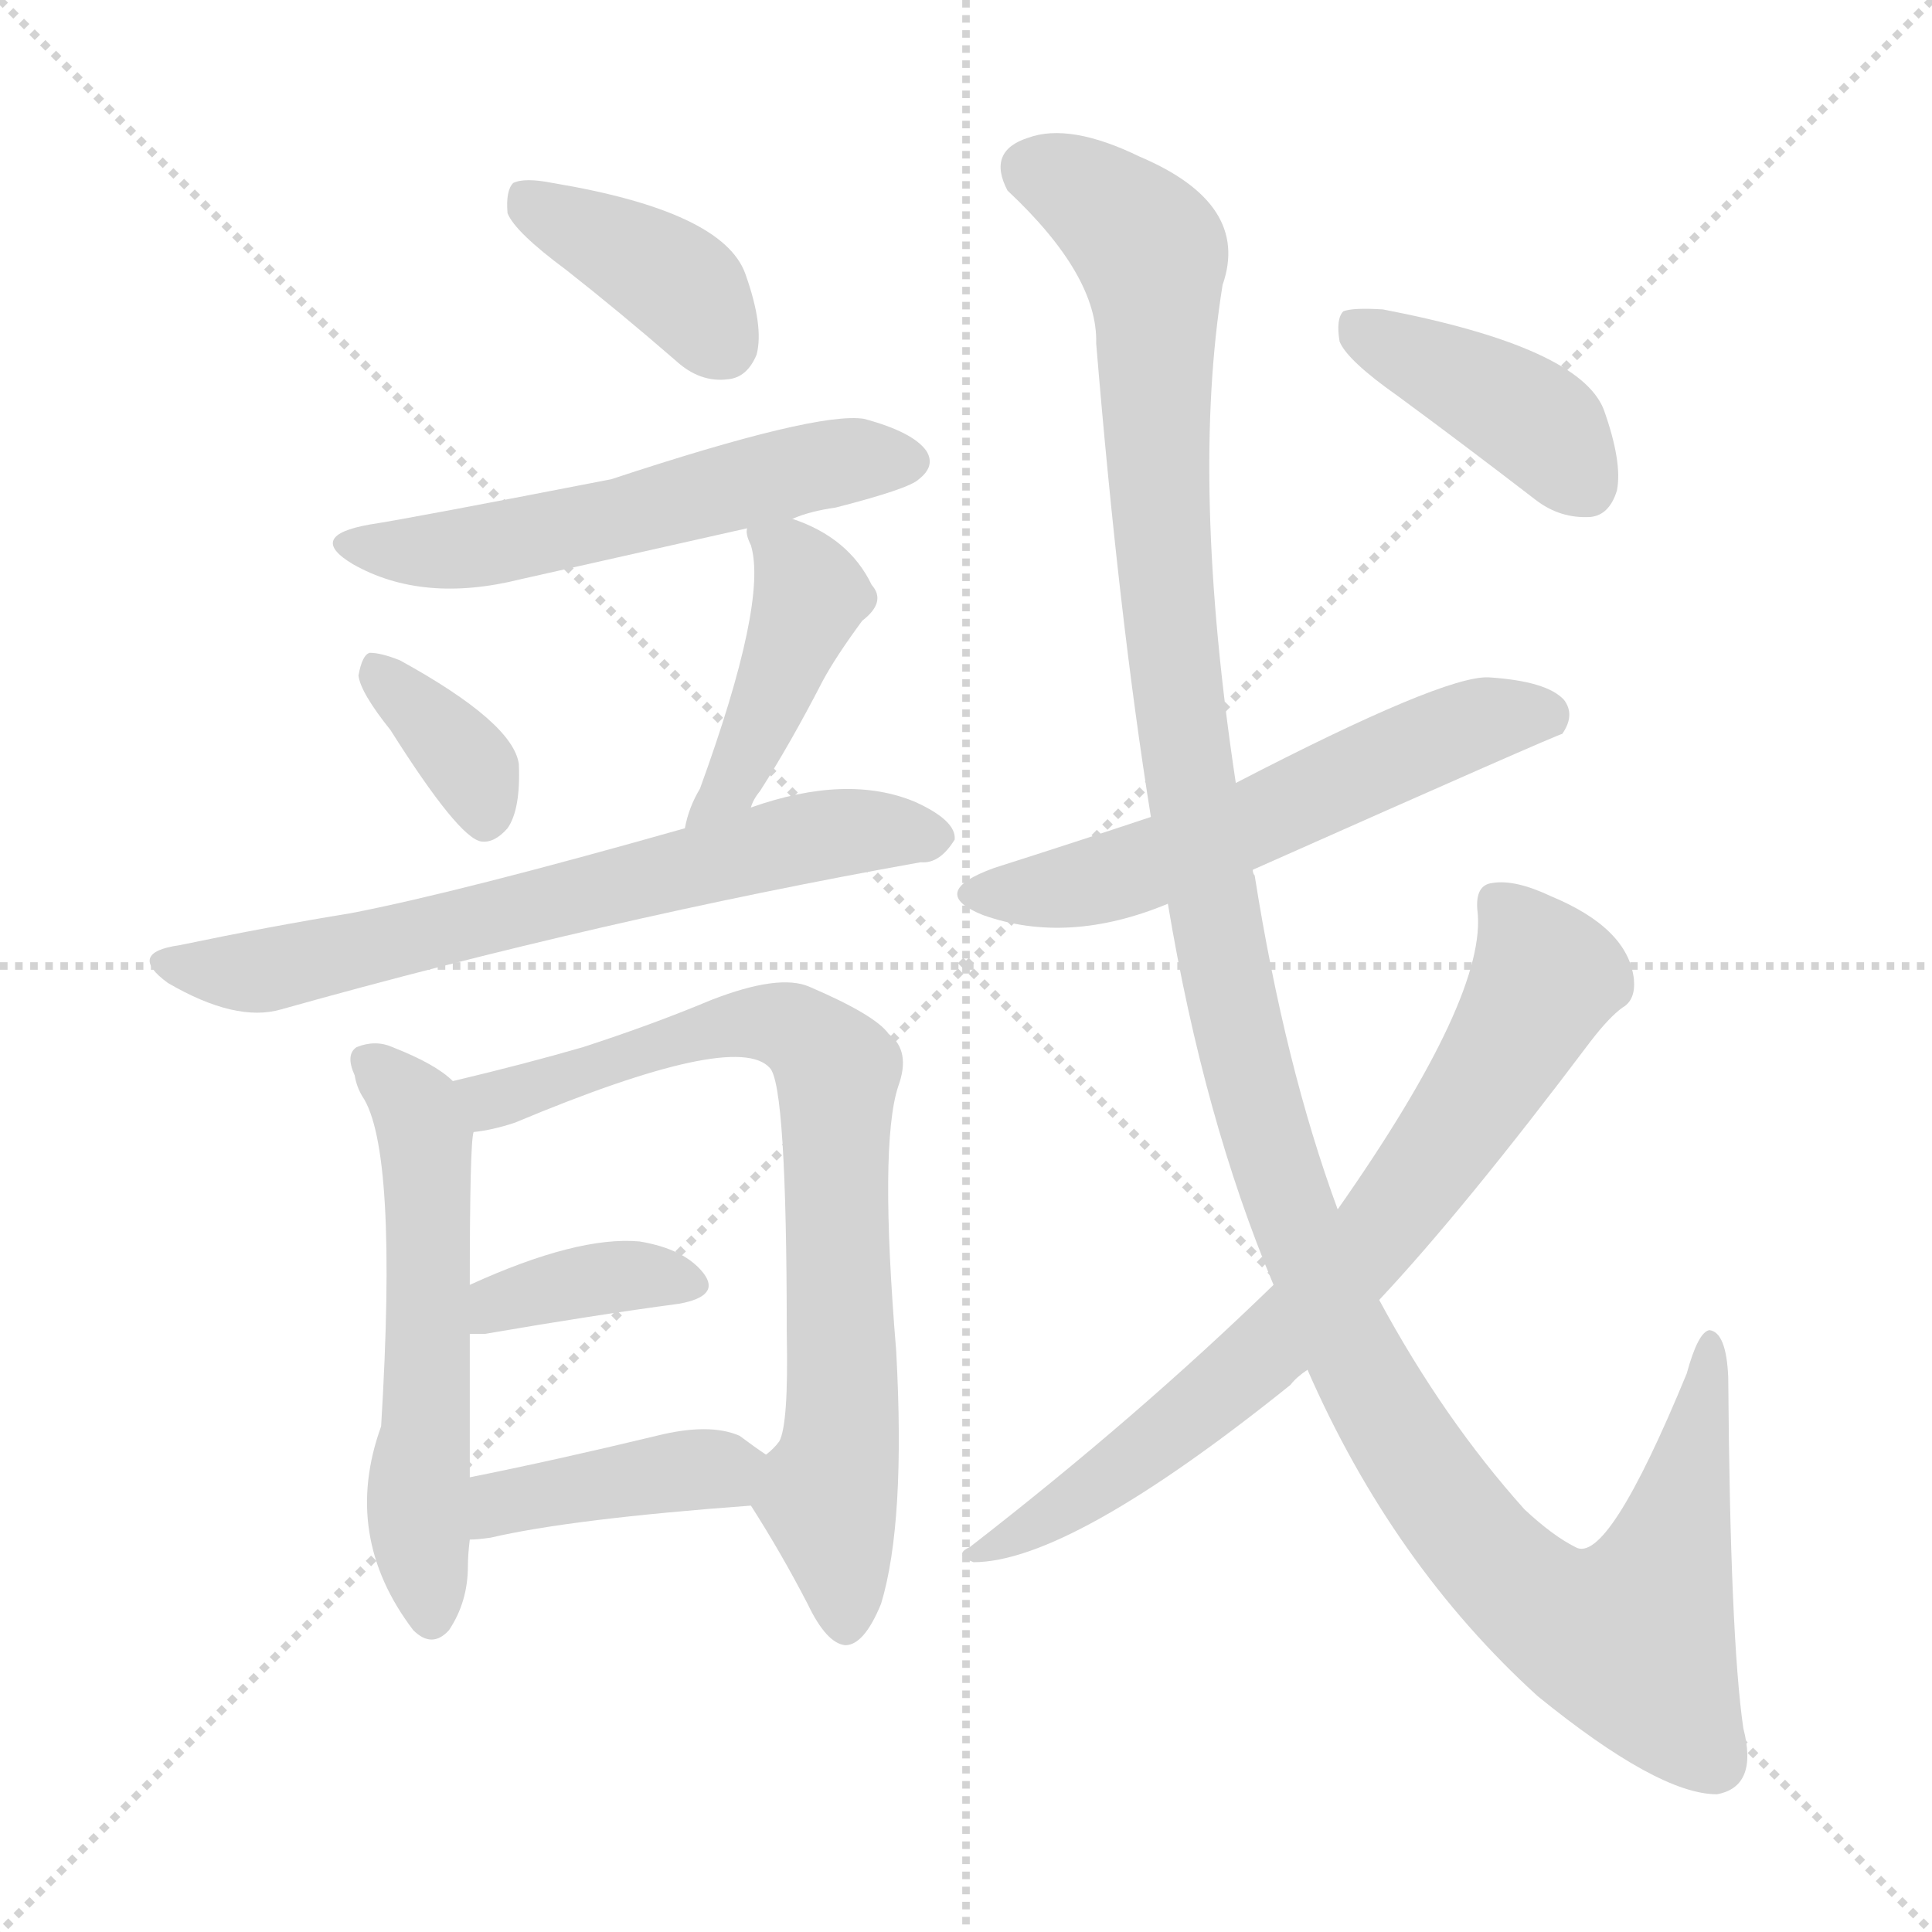
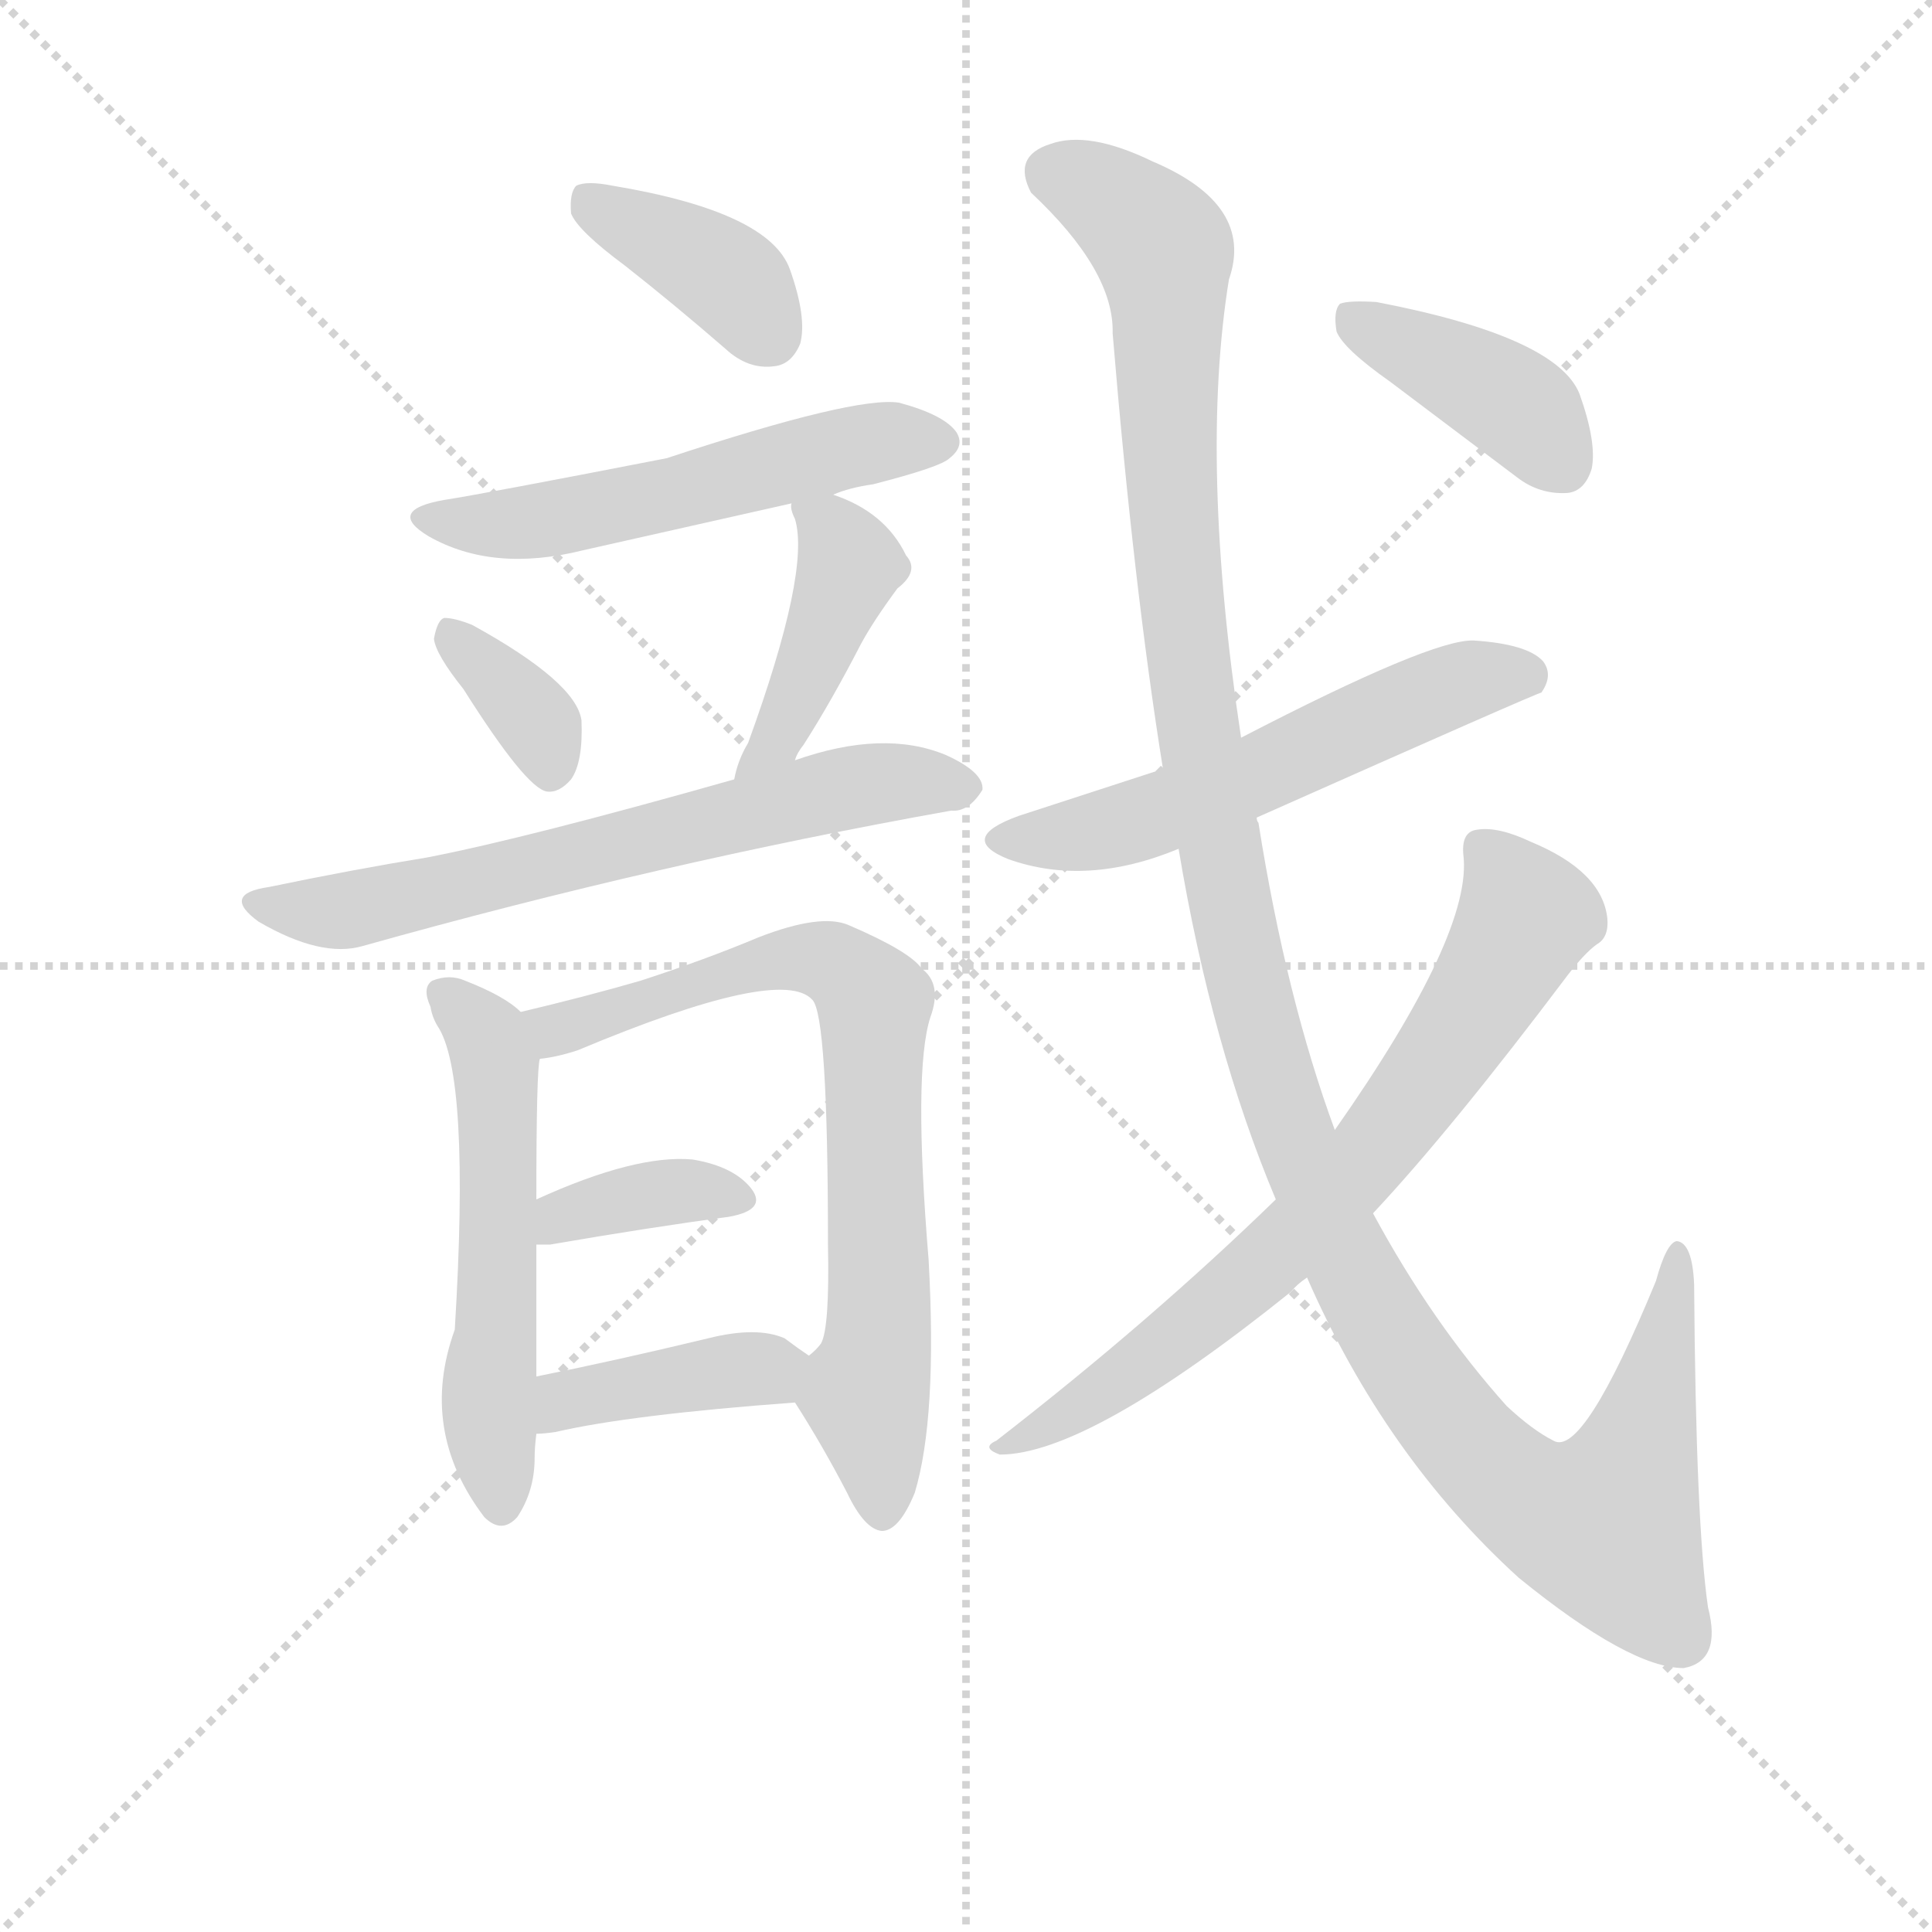
<svg xmlns="http://www.w3.org/2000/svg" version="1.1" viewBox="0 0 1024 1024">
  <g stroke="lightgray" stroke-dasharray="1,1" stroke-width="1" transform="scale(4, 4)">
    <line x1="0" y1="0" x2="256" y2="256" />
    <line x1="256" y1="0" x2="0" y2="256" />
    <line x1="128" y1="0" x2="128" y2="256" />
    <line x1="0" y1="128" x2="256" y2="128" />
  </g>
-   <g transform="scale(1, -1) translate(0, -900)">
+   <g transform="scale(0.92, -0.92) translate(60, -830)">
    <style type="text/css">
      
        @keyframes keyframes0 {
          from {
            stroke: blue;
            stroke-dashoffset: 391;
            stroke-width: 128;
          }
          56% {
            animation-timing-function: step-end;
            stroke: blue;
            stroke-dashoffset: 0;
            stroke-width: 128;
          }
          to {
            stroke: black;
            stroke-width: 1024;
          }
        }
        #make-me-a-hanzi-animation-0 {
          animation: keyframes0 0.568s both;
          animation-delay: 0s;
          animation-timing-function: linear;
        }
      
        @keyframes keyframes1 {
          from {
            stroke: blue;
            stroke-dashoffset: 552;
            stroke-width: 128;
          }
          64% {
            animation-timing-function: step-end;
            stroke: blue;
            stroke-dashoffset: 0;
            stroke-width: 128;
          }
          to {
            stroke: black;
            stroke-width: 1024;
          }
        }
        #make-me-a-hanzi-animation-1 {
          animation: keyframes1 0.699s both;
          animation-delay: 0.568s;
          animation-timing-function: linear;
        }
      
        @keyframes keyframes2 {
          from {
            stroke: blue;
            stroke-dashoffset: 358;
            stroke-width: 128;
          }
          54% {
            animation-timing-function: step-end;
            stroke: blue;
            stroke-dashoffset: 0;
            stroke-width: 128;
          }
          to {
            stroke: black;
            stroke-width: 1024;
          }
        }
        #make-me-a-hanzi-animation-2 {
          animation: keyframes2 0.541s both;
          animation-delay: 1.267s;
          animation-timing-function: linear;
        }
      
        @keyframes keyframes3 {
          from {
            stroke: blue;
            stroke-dashoffset: 435;
            stroke-width: 128;
          }
          59% {
            animation-timing-function: step-end;
            stroke: blue;
            stroke-dashoffset: 0;
            stroke-width: 128;
          }
          to {
            stroke: black;
            stroke-width: 1024;
          }
        }
        #make-me-a-hanzi-animation-3 {
          animation: keyframes3 0.604s both;
          animation-delay: 1.809s;
          animation-timing-function: linear;
        }
      
        @keyframes keyframes4 {
          from {
            stroke: blue;
            stroke-dashoffset: 670;
            stroke-width: 128;
          }
          69% {
            animation-timing-function: step-end;
            stroke: blue;
            stroke-dashoffset: 0;
            stroke-width: 128;
          }
          to {
            stroke: black;
            stroke-width: 1024;
          }
        }
        #make-me-a-hanzi-animation-4 {
          animation: keyframes4 0.795s both;
          animation-delay: 2.413s;
          animation-timing-function: linear;
        }
      
        @keyframes keyframes5 {
          from {
            stroke: blue;
            stroke-dashoffset: 562;
            stroke-width: 128;
          }
          65% {
            animation-timing-function: step-end;
            stroke: blue;
            stroke-dashoffset: 0;
            stroke-width: 128;
          }
          to {
            stroke: black;
            stroke-width: 1024;
          }
        }
        #make-me-a-hanzi-animation-5 {
          animation: keyframes5 0.707s both;
          animation-delay: 3.208s;
          animation-timing-function: linear;
        }
      
        @keyframes keyframes6 {
          from {
            stroke: blue;
            stroke-dashoffset: 762;
            stroke-width: 128;
          }
          71% {
            animation-timing-function: step-end;
            stroke: blue;
            stroke-dashoffset: 0;
            stroke-width: 128;
          }
          to {
            stroke: black;
            stroke-width: 1024;
          }
        }
        #make-me-a-hanzi-animation-6 {
          animation: keyframes6 0.87s both;
          animation-delay: 3.915s;
          animation-timing-function: linear;
        }
      
        @keyframes keyframes7 {
          from {
            stroke: blue;
            stroke-dashoffset: 372;
            stroke-width: 128;
          }
          55% {
            animation-timing-function: step-end;
            stroke: blue;
            stroke-dashoffset: 0;
            stroke-width: 128;
          }
          to {
            stroke: black;
            stroke-width: 1024;
          }
        }
        #make-me-a-hanzi-animation-7 {
          animation: keyframes7 0.553s both;
          animation-delay: 4.785s;
          animation-timing-function: linear;
        }
      
        @keyframes keyframes8 {
          from {
            stroke: blue;
            stroke-dashoffset: 407;
            stroke-width: 128;
          }
          57% {
            animation-timing-function: step-end;
            stroke: blue;
            stroke-dashoffset: 0;
            stroke-width: 128;
          }
          to {
            stroke: black;
            stroke-width: 1024;
          }
        }
        #make-me-a-hanzi-animation-8 {
          animation: keyframes8 0.581s both;
          animation-delay: 5.338s;
          animation-timing-function: linear;
        }
      
        @keyframes keyframes9 {
          from {
            stroke: blue;
            stroke-dashoffset: 579;
            stroke-width: 128;
          }
          65% {
            animation-timing-function: step-end;
            stroke: blue;
            stroke-dashoffset: 0;
            stroke-width: 128;
          }
          to {
            stroke: black;
            stroke-width: 1024;
          }
        }
        #make-me-a-hanzi-animation-9 {
          animation: keyframes9 0.721s both;
          animation-delay: 5.919s;
          animation-timing-function: linear;
        }
      
        @keyframes keyframes10 {
          from {
            stroke: blue;
            stroke-dashoffset: 1315;
            stroke-width: 128;
          }
          81% {
            animation-timing-function: step-end;
            stroke: blue;
            stroke-dashoffset: 0;
            stroke-width: 128;
          }
          to {
            stroke: black;
            stroke-width: 1024;
          }
        }
        #make-me-a-hanzi-animation-10 {
          animation: keyframes10 1.32s both;
          animation-delay: 6.641s;
          animation-timing-function: linear;
        }
      
        @keyframes keyframes11 {
          from {
            stroke: blue;
            stroke-dashoffset: 738;
            stroke-width: 128;
          }
          71% {
            animation-timing-function: step-end;
            stroke: blue;
            stroke-dashoffset: 0;
            stroke-width: 128;
          }
          to {
            stroke: black;
            stroke-width: 1024;
          }
        }
        #make-me-a-hanzi-animation-11 {
          animation: keyframes11 0.851s both;
          animation-delay: 7.961s;
          animation-timing-function: linear;
        }
      
        @keyframes keyframes12 {
          from {
            stroke: blue;
            stroke-dashoffset: 408;
            stroke-width: 128;
          }
          57% {
            animation-timing-function: step-end;
            stroke: blue;
            stroke-dashoffset: 0;
            stroke-width: 128;
          }
          to {
            stroke: black;
            stroke-width: 1024;
          }
        }
        #make-me-a-hanzi-animation-12 {
          animation: keyframes12 0.582s both;
          animation-delay: 8.811s;
          animation-timing-function: linear;
        }
      
    </style>
-     <path d="M 300 757 Q 328 735 358 709 Q 371 697 386 699 Q 396 700 401 712 Q 405 727 395 755 Q 383 788 293 803 Q 278 806 272 803 Q 268 799 269 787 Q 273 777 300 757 Z" fill="lightgray" />
-     <path d="M 420 625 Q 429 629 443 631 Q 482 641 487 646 Q 496 653 491 661 Q 484 671 458 678 Q 433 682 324 646 Q 216 625 196 622 Q 162 616 187 601 Q 224 580 276 593 Q 334 606 396 620 L 420 625 Z" fill="lightgray" />
-     <path d="M 207 513 Q 243 456 255 454 Q 262 453 269 461 Q 276 471 275 495 Q 272 517 212 550 Q 202 554 196 554 Q 192 553 190 542 Q 191 533 207 513 Z" fill="lightgray" />
-     <path d="M 398 472 Q 399 476 403 481 Q 419 506 436 539 Q 443 552 457 571 Q 470 581 462 590 Q 450 615 420 625 C 394 635 394 635 396 620 Q 395 617 398 611 Q 407 581 371 482 Q 365 472 363 461 C 356 432 385 445 398 472 Z" fill="lightgray" />
-     <path d="M 363 461 Q 243 427 186 416 Q 143 409 95 399 Q 67 395 89 379 Q 125 358 149 365 Q 320 413 488 443 Q 498 442 506 455 Q 507 465 485 475 Q 449 490 398 472 L 363 461 Z" fill="lightgray" />
-     <path d="M 240 327 Q 231 336 208 345 Q 199 349 189 345 Q 183 341 188 330 Q 189 324 192 319 Q 211 291 202 144 Q 181 86 219 36 Q 229 26 238 36 Q 248 51 248 70 Q 248 76 249 84 L 249 117 Q 249 160 249 193 L 249 219 Q 249 294 251 300 C 253 317 253 317 240 327 Z" fill="lightgray" />
-     <path d="M 398 102 Q 414 77 428 50 Q 438 29 448 28 Q 458 28 467 50 Q 480 93 475 184 Q 466 293 476 324 Q 483 343 471 352 Q 464 362 429 377 Q 413 384 377 370 Q 346 357 309 345 Q 278 336 240 327 C 211 320 222 294 251 300 Q 261 301 273 305 Q 390 354 408 334 Q 417 325 417 193 Q 418 145 413 136 Q 410 132 406 129 C 393 110 393 110 398 102 Z" fill="lightgray" />
-     <path d="M 249 193 Q 252 193 257 193 Q 315 203 360 209 Q 382 213 373 225 Q 363 238 339 242 Q 306 245 249 219 C 222 207 219 193 249 193 Z" fill="lightgray" />
-     <path d="M 249 84 Q 253 84 260 85 Q 303 95 398 102 C 428 104 431 112 406 129 Q 400 133 392 139 Q 376 146 348 139 Q 294 126 249 117 C 220 111 219 82 249 84 Z" fill="lightgray" />
-     <path d="M 664 439 Q 826 511 828 511 Q 835 521 829 529 Q 820 539 789 541 Q 765 542 655 485 L 610 467 Q 571 454 527 440 Q 491 427 521 415 Q 566 399 619 421 L 664 439 Z" fill="lightgray" />
-     <path d="M 693 174 Q 738 71 815 1 Q 879 -51 910 -51 Q 932 -47 924 -16 Q 917 32 916 170 Q 915 194 906 195 Q 900 194 894 172 Q 852 70 835 80 Q 823 86 808 100 Q 765 148 731 211 L 709 259 Q 681 335 665 436 Q 664 437 664 439 L 655 485 Q 631 644 648 749 Q 663 792 604 817 Q 567 835 545 827 Q 523 820 534 799 Q 582 754 581 718 Q 593 573 610 467 L 619 421 Q 638 307 675 219 L 693 174 Z" fill="lightgray" />
-     <path d="M 675 219 Q 603 149 514 80 Q 505 76 516 72 Q 567 72 684 166 Q 687 170 693 174 L 731 211 Q 776 259 843 348 Q 853 361 860 366 Q 867 370 866 381 Q 863 408 822 425 Q 803 434 791 432 Q 782 431 783 418 Q 789 373 709 259 L 675 219 Z" fill="lightgray" />
-     <path d="M 741 690 Q 775 665 814 635 Q 827 625 843 626 Q 853 627 857 640 Q 860 655 850 683 Q 837 716 733 736 Q 717 737 712 735 Q 708 731 710 719 Q 714 709 741 690 Z" fill="lightgray" />
+     <path d="M 300 677 Q 328 655 358 629 Q 371 617 386 619 Q 396 620 401 632 Q 405 647 395 675 Q 383 708 293 723 Q 278 726 272 723 Q 268 719 269 707 Q 273 697 300 677 Z" fill="lightgray" />
+     <path d="M 420 545 Q 429 549 443 551 Q 482 561 487 566 Q 496 573 491 581 Q 484 591 458 598 Q 433 602 324 566 Q 216 545 196 542 Q 162 536 187 521 Q 224 500 276 513 L 396 540 L 420 545 Z" fill="lightgray" />
+     <path d="M 207 433 Q 243 376 255 374 Q 262 373 269 381 Q 276 391 275 415 Q 272 437 212 470 Q 202 474 196 474 Q 192 473 190 462 Q 191 453 207 433 Z" fill="lightgray" />
+     <path d="M 398 392 Q 399 396 403 401 Q 419 426 436 459 Q 443 472 457 491 Q 470 501 462 510 Q 450 535 420 545 C 394 555 394 555 396 540 Q 395 537 398 531 Q 407 501 371 402 Q 365 392 363 381 C 356 352 385 365 398 392 Z" fill="lightgray" />
+     <path d="M 363 381 Q 243 347 186 336 Q 143 329 95 319 Q 67 315 89 299 Q 125 278 149 285 Q 320 333 488 363 Q 498 362 506 375 Q 507 385 485 395 Q 449 410 398 392 L 363 381 Z" fill="lightgray" />
+     <path d="M 240 247 Q 231 256 208 265 Q 199 269 189 265 Q 183 261 188 250 Q 189 244 192 239 Q 211 211 202 64 Q 181 6 219 -44 Q 229 -54 238 -44 Q 248 -29 248 -10 Q 248 -4 249 4 L 249 37 L 249 113 L 249 139 Q 249 214 251 220 C 253 237 253 237 240 247 Z" fill="lightgray" />
+     <path d="M 398 22 Q 414 -3 428 -30 Q 438 -51 448 -52 Q 458 -52 467 -30 Q 480 13 475 104 Q 466 213 476 244 Q 483 263 471 272 Q 464 282 429 297 Q 413 304 377 290 Q 346 277 309 265 Q 278 256 240 247 C 211 240 222 214 251 220 Q 261 221 273 225 Q 390 274 408 254 Q 417 245 417 113 Q 418 65 413 56 Q 410 52 406 49 C 393 30 393 30 398 22 Z" fill="lightgray" />
+     <path d="M 249 113 L 257 113 Q 315 123 360 129 Q 382 133 373 145 Q 363 158 339 162 Q 306 165 249 139 C 222 127 219 113 249 113 Z" fill="lightgray" />
+     <path d="M 249 4 Q 253 4 260 5 Q 303 15 398 22 C 428 24 431 32 406 49 Q 400 53 392 59 Q 376 66 348 59 Q 294 46 249 37 C 220 31 219 2 249 4 Z" fill="lightgray" />
+     <path d="M 664 359 Q 826 431 828 431 Q 835 441 829 449 Q 820 459 789 461 Q 765 462 655 405 L 610 387 L 527 360 Q 491 347 521 335 Q 566 319 619 341 L 664 359 Z" fill="lightgray" />
+     <path d="M 693 94 Q 738 -9 815 -79 Q 879 -131 910 -131 Q 932 -127 924 -96 Q 917 -48 916 90 Q 915 114 906 115 Q 900 114 894 92 Q 852 -10 835 0 Q 823 6 808 20 Q 765 68 731 131 L 709 179 Q 681 255 665 356 Q 664 357 664 359 L 655 405 Q 631 564 648 669 Q 663 712 604 737 Q 567 755 545 747 Q 523 740 534 719 Q 582 674 581 638 Q 593 493 610 387 L 619 341 Q 638 227 675 139 L 693 94 Z" fill="lightgray" />
+     <path d="M 675 139 Q 603 69 514 0 Q 505 -4 516 -8 Q 567 -8 684 86 Q 687 90 693 94 L 731 131 Q 776 179 843 268 Q 853 281 860 286 Q 867 290 866 301 Q 863 328 822 345 Q 803 354 791 352 Q 782 351 783 338 Q 789 293 709 179 L 675 139 Z" fill="lightgray" />
+     <path d="M 741 610 L 814 555 Q 827 545 843 546 Q 853 547 857 560 Q 860 575 850 603 Q 837 636 733 656 Q 717 657 712 655 Q 708 651 710 639 Q 714 629 741 610 Z" fill="lightgray" />
    <clipPath id="make-me-a-hanzi-clip-0">
-       <path d="M 300 757 Q 328 735 358 709 Q 371 697 386 699 Q 396 700 401 712 Q 405 727 395 755 Q 383 788 293 803 Q 278 806 272 803 Q 268 799 269 787 Q 273 777 300 757 Z" />
-     </clipPath>
-     <path clip-path="url(#make-me-a-hanzi-clip-0)" d="M 277 797 L 355 753 L 383 717" fill="none" id="make-me-a-hanzi-animation-0" stroke-dasharray="263 526" stroke-linecap="round" />
+       <path d="M 300 677 Q 328 655 358 629 Q 371 617 386 619 Q 396 620 401 632 Q 405 647 395 675 Q 383 708 293 723 Q 278 726 272 723 Q 268 719 269 707 Q 273 697 300 677 Z" />
+     </clipPath>
+     <path clip-path="url(#make-me-a-hanzi-clip-0)" d="M 277 717 L 355 673 L 383 637" fill="none" id="make-me-a-hanzi-animation-0" stroke-dasharray="263 526" stroke-linecap="round" />
    <clipPath id="make-me-a-hanzi-clip-1">
-       <path d="M 420 625 Q 429 629 443 631 Q 482 641 487 646 Q 496 653 491 661 Q 484 671 458 678 Q 433 682 324 646 Q 216 625 196 622 Q 162 616 187 601 Q 224 580 276 593 Q 334 606 396 620 L 420 625 Z" />
-     </clipPath>
-     <path clip-path="url(#make-me-a-hanzi-clip-1)" d="M 189 613 L 249 609 L 430 652 L 480 656" fill="none" id="make-me-a-hanzi-animation-1" stroke-dasharray="424 848" stroke-linecap="round" />
+       <path d="M 420 545 Q 429 549 443 551 Q 482 561 487 566 Q 496 573 491 581 Q 484 591 458 598 Q 433 602 324 566 Q 216 545 196 542 Q 162 536 187 521 Q 224 500 276 513 L 396 540 L 420 545 Z" />
+     </clipPath>
+     <path clip-path="url(#make-me-a-hanzi-clip-1)" d="M 189 533 L 249 529 L 430 572 L 480 576" fill="none" id="make-me-a-hanzi-animation-1" stroke-dasharray="424 848" stroke-linecap="round" />
    <clipPath id="make-me-a-hanzi-clip-2">
-       <path d="M 207 513 Q 243 456 255 454 Q 262 453 269 461 Q 276 471 275 495 Q 272 517 212 550 Q 202 554 196 554 Q 192 553 190 542 Q 191 533 207 513 Z" />
-     </clipPath>
-     <path clip-path="url(#make-me-a-hanzi-clip-2)" d="M 198 545 L 250 493 L 258 466" fill="none" id="make-me-a-hanzi-animation-2" stroke-dasharray="230 460" stroke-linecap="round" />
+       <path d="M 207 433 Q 243 376 255 374 Q 262 373 269 381 Q 276 391 275 415 Q 272 437 212 470 Q 202 474 196 474 Q 192 473 190 462 Q 191 453 207 433 Z" />
+     </clipPath>
+     <path clip-path="url(#make-me-a-hanzi-clip-2)" d="M 198 465 L 250 413 L 258 386" fill="none" id="make-me-a-hanzi-animation-2" stroke-dasharray="230 460" stroke-linecap="round" />
    <clipPath id="make-me-a-hanzi-clip-3">
-       <path d="M 398 472 Q 399 476 403 481 Q 419 506 436 539 Q 443 552 457 571 Q 470 581 462 590 Q 450 615 420 625 C 394 635 394 635 396 620 Q 395 617 398 611 Q 407 581 371 482 Q 365 472 363 461 C 356 432 385 445 398 472 Z" />
-     </clipPath>
-     <path clip-path="url(#make-me-a-hanzi-clip-3)" d="M 403 617 L 420 605 L 429 582 L 393 494 L 368 465" fill="none" id="make-me-a-hanzi-animation-3" stroke-dasharray="307 614" stroke-linecap="round" />
+       <path d="M 398 392 Q 399 396 403 401 Q 419 426 436 459 Q 443 472 457 491 Q 470 501 462 510 Q 450 535 420 545 C 394 555 394 555 396 540 Q 395 537 398 531 Q 407 501 371 402 Q 365 392 363 381 C 356 352 385 365 398 392 Z" />
+     </clipPath>
+     <path clip-path="url(#make-me-a-hanzi-clip-3)" d="M 403 537 L 420 525 L 429 502 L 393 414 L 368 385" fill="none" id="make-me-a-hanzi-animation-3" stroke-dasharray="307 614" stroke-linecap="round" />
    <clipPath id="make-me-a-hanzi-clip-4">
-       <path d="M 363 461 Q 243 427 186 416 Q 143 409 95 399 Q 67 395 89 379 Q 125 358 149 365 Q 320 413 488 443 Q 498 442 506 455 Q 507 465 485 475 Q 449 490 398 472 L 363 461 Z" />
-     </clipPath>
-     <path clip-path="url(#make-me-a-hanzi-clip-4)" d="M 90 390 L 132 384 L 427 456 L 495 456" fill="none" id="make-me-a-hanzi-animation-4" stroke-dasharray="542 1084" stroke-linecap="round" />
+       <path d="M 363 381 Q 243 347 186 336 Q 143 329 95 319 Q 67 315 89 299 Q 125 278 149 285 Q 320 333 488 363 Q 498 362 506 375 Q 507 385 485 395 Q 449 410 398 392 L 363 381 Z" />
+     </clipPath>
+     <path clip-path="url(#make-me-a-hanzi-clip-4)" d="M 90 310 L 132 304 L 427 376 L 495 376" fill="none" id="make-me-a-hanzi-animation-4" stroke-dasharray="542 1084" stroke-linecap="round" />
    <clipPath id="make-me-a-hanzi-clip-5">
-       <path d="M 240 327 Q 231 336 208 345 Q 199 349 189 345 Q 183 341 188 330 Q 189 324 192 319 Q 211 291 202 144 Q 181 86 219 36 Q 229 26 238 36 Q 248 51 248 70 Q 248 76 249 84 L 249 117 Q 249 160 249 193 L 249 219 Q 249 294 251 300 C 253 317 253 317 240 327 Z" />
-     </clipPath>
-     <path clip-path="url(#make-me-a-hanzi-clip-5)" d="M 196 337 L 218 316 L 225 298 L 227 172 L 221 104 L 229 43" fill="none" id="make-me-a-hanzi-animation-5" stroke-dasharray="434 868" stroke-linecap="round" />
+       <path d="M 240 247 Q 231 256 208 265 Q 199 269 189 265 Q 183 261 188 250 Q 189 244 192 239 Q 211 211 202 64 Q 181 6 219 -44 Q 229 -54 238 -44 Q 248 -29 248 -10 Q 248 -4 249 4 L 249 37 L 249 113 L 249 139 Q 249 214 251 220 C 253 237 253 237 240 247 Z" />
+     </clipPath>
+     <path clip-path="url(#make-me-a-hanzi-clip-5)" d="M 196 257 L 218 236 L 225 218 L 227 90 L 221 24 L 229 -37" fill="none" id="make-me-a-hanzi-animation-5" stroke-dasharray="434 868" stroke-linecap="round" />
    <clipPath id="make-me-a-hanzi-clip-6">
-       <path d="M 398 102 Q 414 77 428 50 Q 438 29 448 28 Q 458 28 467 50 Q 480 93 475 184 Q 466 293 476 324 Q 483 343 471 352 Q 464 362 429 377 Q 413 384 377 370 Q 346 357 309 345 Q 278 336 240 327 C 211 320 222 294 251 300 Q 261 301 273 305 Q 390 354 408 334 Q 417 325 417 193 Q 418 145 413 136 Q 410 132 406 129 C 393 110 393 110 398 102 Z" />
-     </clipPath>
-     <path clip-path="url(#make-me-a-hanzi-clip-6)" d="M 249 323 L 260 317 L 281 320 L 334 342 L 405 358 L 427 351 L 443 333 L 447 154 L 439 107 L 448 39" fill="none" id="make-me-a-hanzi-animation-6" stroke-dasharray="634 1268" stroke-linecap="round" />
+       <path d="M 398 22 Q 414 -3 428 -30 Q 438 -51 448 -52 Q 458 -52 467 -30 Q 480 13 475 104 Q 466 213 476 244 Q 483 263 471 272 Q 464 282 429 297 Q 413 304 377 290 Q 346 277 309 265 Q 278 256 240 247 C 211 240 222 214 251 220 Q 261 221 273 225 Q 390 274 408 254 Q 417 245 417 113 Q 418 65 413 56 Q 410 52 406 49 C 393 30 393 30 398 22 Z" />
+     </clipPath>
+     <path clip-path="url(#make-me-a-hanzi-clip-6)" d="M 249 243 L 260 237 L 281 240 L 334 262 L 405 278 L 427 271 L 443 253 L 447 74 L 439 27 L 448 -41" fill="none" id="make-me-a-hanzi-animation-6" stroke-dasharray="634 1268" stroke-linecap="round" />
    <clipPath id="make-me-a-hanzi-clip-7">
-       <path d="M 249 193 Q 252 193 257 193 Q 315 203 360 209 Q 382 213 373 225 Q 363 238 339 242 Q 306 245 249 219 C 222 207 219 193 249 193 Z" />
-     </clipPath>
-     <path clip-path="url(#make-me-a-hanzi-clip-7)" d="M 253 200 L 265 210 L 323 223 L 364 219" fill="none" id="make-me-a-hanzi-animation-7" stroke-dasharray="244 488" stroke-linecap="round" />
+       <path d="M 249 113 L 257 113 Q 315 123 360 129 Q 382 133 373 145 Q 363 158 339 162 Q 306 165 249 139 C 222 127 219 113 249 113 Z" />
+     </clipPath>
+     <path clip-path="url(#make-me-a-hanzi-clip-7)" d="M 253 120 L 265 130 L 323 143 L 364 139" fill="none" id="make-me-a-hanzi-animation-7" stroke-dasharray="244 488" stroke-linecap="round" />
    <clipPath id="make-me-a-hanzi-clip-8">
-       <path d="M 249 84 Q 253 84 260 85 Q 303 95 398 102 C 428 104 431 112 406 129 Q 400 133 392 139 Q 376 146 348 139 Q 294 126 249 117 C 220 111 219 82 249 84 Z" />
-     </clipPath>
-     <path clip-path="url(#make-me-a-hanzi-clip-8)" d="M 254 90 L 272 105 L 398 124" fill="none" id="make-me-a-hanzi-animation-8" stroke-dasharray="279 558" stroke-linecap="round" />
+       <path d="M 249 4 Q 253 4 260 5 Q 303 15 398 22 C 428 24 431 32 406 49 Q 400 53 392 59 Q 376 66 348 59 Q 294 46 249 37 C 220 31 219 2 249 4 Z" />
+     </clipPath>
+     <path clip-path="url(#make-me-a-hanzi-clip-8)" d="M 254 10 L 272 25 L 398 44" fill="none" id="make-me-a-hanzi-animation-8" stroke-dasharray="279 558" stroke-linecap="round" />
    <clipPath id="make-me-a-hanzi-clip-9">
-       <path d="M 664 439 Q 826 511 828 511 Q 835 521 829 529 Q 820 539 789 541 Q 765 542 655 485 L 610 467 Q 571 454 527 440 Q 491 427 521 415 Q 566 399 619 421 L 664 439 Z" />
-     </clipPath>
-     <path clip-path="url(#make-me-a-hanzi-clip-9)" d="M 521 428 L 591 435 L 783 517 L 818 522 L 825 518" fill="none" id="make-me-a-hanzi-animation-9" stroke-dasharray="451 902" stroke-linecap="round" />
+       <path d="M 664 359 Q 826 431 828 431 Q 835 441 829 449 Q 820 459 789 461 Q 765 462 655 405 L 610 387 L 527 360 Q 491 347 521 335 Q 566 319 619 341 L 664 359 Z" />
+     </clipPath>
+     <path clip-path="url(#make-me-a-hanzi-clip-9)" d="M 521 348 L 579 352 L 668 384 L 783 437 L 818 442 L 825 438" fill="none" id="make-me-a-hanzi-animation-9" stroke-dasharray="451 902" stroke-linecap="round" />
    <clipPath id="make-me-a-hanzi-clip-10">
-       <path d="M 693 174 Q 738 71 815 1 Q 879 -51 910 -51 Q 932 -47 924 -16 Q 917 32 916 170 Q 915 194 906 195 Q 900 194 894 172 Q 852 70 835 80 Q 823 86 808 100 Q 765 148 731 211 L 709 259 Q 681 335 665 436 Q 664 437 664 439 L 655 485 Q 631 644 648 749 Q 663 792 604 817 Q 567 835 545 827 Q 523 820 534 799 Q 582 754 581 718 Q 593 573 610 467 L 619 421 Q 638 307 675 219 L 693 174 Z" />
-     </clipPath>
-     <path clip-path="url(#make-me-a-hanzi-clip-10)" d="M 547 810 L 572 800 L 611 764 L 619 578 L 652 371 L 680 271 L 736 149 L 766 102 L 803 60 L 833 39 L 865 31 L 890 97 L 907 189" fill="none" id="make-me-a-hanzi-animation-10" stroke-dasharray="1187 2374" stroke-linecap="round" />
+       <path d="M 693 94 Q 738 -9 815 -79 Q 879 -131 910 -131 Q 932 -127 924 -96 Q 917 -48 916 90 Q 915 114 906 115 Q 900 114 894 92 Q 852 -10 835 0 Q 823 6 808 20 Q 765 68 731 131 L 709 179 Q 681 255 665 356 Q 664 357 664 359 L 655 405 Q 631 564 648 669 Q 663 712 604 737 Q 567 755 545 747 Q 523 740 534 719 Q 582 674 581 638 Q 593 493 610 387 L 619 341 Q 638 227 675 139 L 693 94 Z" />
+     </clipPath>
+     <path clip-path="url(#make-me-a-hanzi-clip-10)" d="M 547 730 L 572 720 L 611 684 L 619 498 L 652 291 L 680 191 L 736 69 L 766 22 L 803 -20 L 833 -41 L 865 -49 L 890 17 L 907 109" fill="none" id="make-me-a-hanzi-animation-10" stroke-dasharray="1187 2374" stroke-linecap="round" />
    <clipPath id="make-me-a-hanzi-clip-11">
-       <path d="M 675 219 Q 603 149 514 80 Q 505 76 516 72 Q 567 72 684 166 Q 687 170 693 174 L 731 211 Q 776 259 843 348 Q 853 361 860 366 Q 867 370 866 381 Q 863 408 822 425 Q 803 434 791 432 Q 782 431 783 418 Q 789 373 709 259 L 675 219 Z" />
-     </clipPath>
-     <path clip-path="url(#make-me-a-hanzi-clip-11)" d="M 793 422 L 816 391 L 818 378 L 740 259 L 646 161 L 589 117 L 520 77" fill="none" id="make-me-a-hanzi-animation-11" stroke-dasharray="610 1220" stroke-linecap="round" />
+       <path d="M 675 139 Q 603 69 514 0 Q 505 -4 516 -8 Q 567 -8 684 86 Q 687 90 693 94 L 731 131 Q 776 179 843 268 Q 853 281 860 286 Q 867 290 866 301 Q 863 328 822 345 Q 803 354 791 352 Q 782 351 783 338 Q 789 293 709 179 L 675 139 Z" />
+     </clipPath>
+     <path clip-path="url(#make-me-a-hanzi-clip-11)" d="M 793 342 L 816 311 L 818 298 L 740 179 L 646 81 L 589 37 L 520 -3" fill="none" id="make-me-a-hanzi-animation-11" stroke-dasharray="610 1220" stroke-linecap="round" />
    <clipPath id="make-me-a-hanzi-clip-12">
-       <path d="M 741 690 Q 775 665 814 635 Q 827 625 843 626 Q 853 627 857 640 Q 860 655 850 683 Q 837 716 733 736 Q 717 737 712 735 Q 708 731 710 719 Q 714 709 741 690 Z" />
-     </clipPath>
-     <path clip-path="url(#make-me-a-hanzi-clip-12)" d="M 717 729 L 810 679 L 840 643" fill="none" id="make-me-a-hanzi-animation-12" stroke-dasharray="280 560" stroke-linecap="round" />
+       <path d="M 741 610 L 814 555 Q 827 545 843 546 Q 853 547 857 560 Q 860 575 850 603 Q 837 636 733 656 Q 717 657 712 655 Q 708 651 710 639 Q 714 629 741 610 Z" />
+     </clipPath>
+     <path clip-path="url(#make-me-a-hanzi-clip-12)" d="M 717 649 L 810 599 L 840 563" fill="none" id="make-me-a-hanzi-animation-12" stroke-dasharray="280 560" stroke-linecap="round" />
  </g>
</svg>
